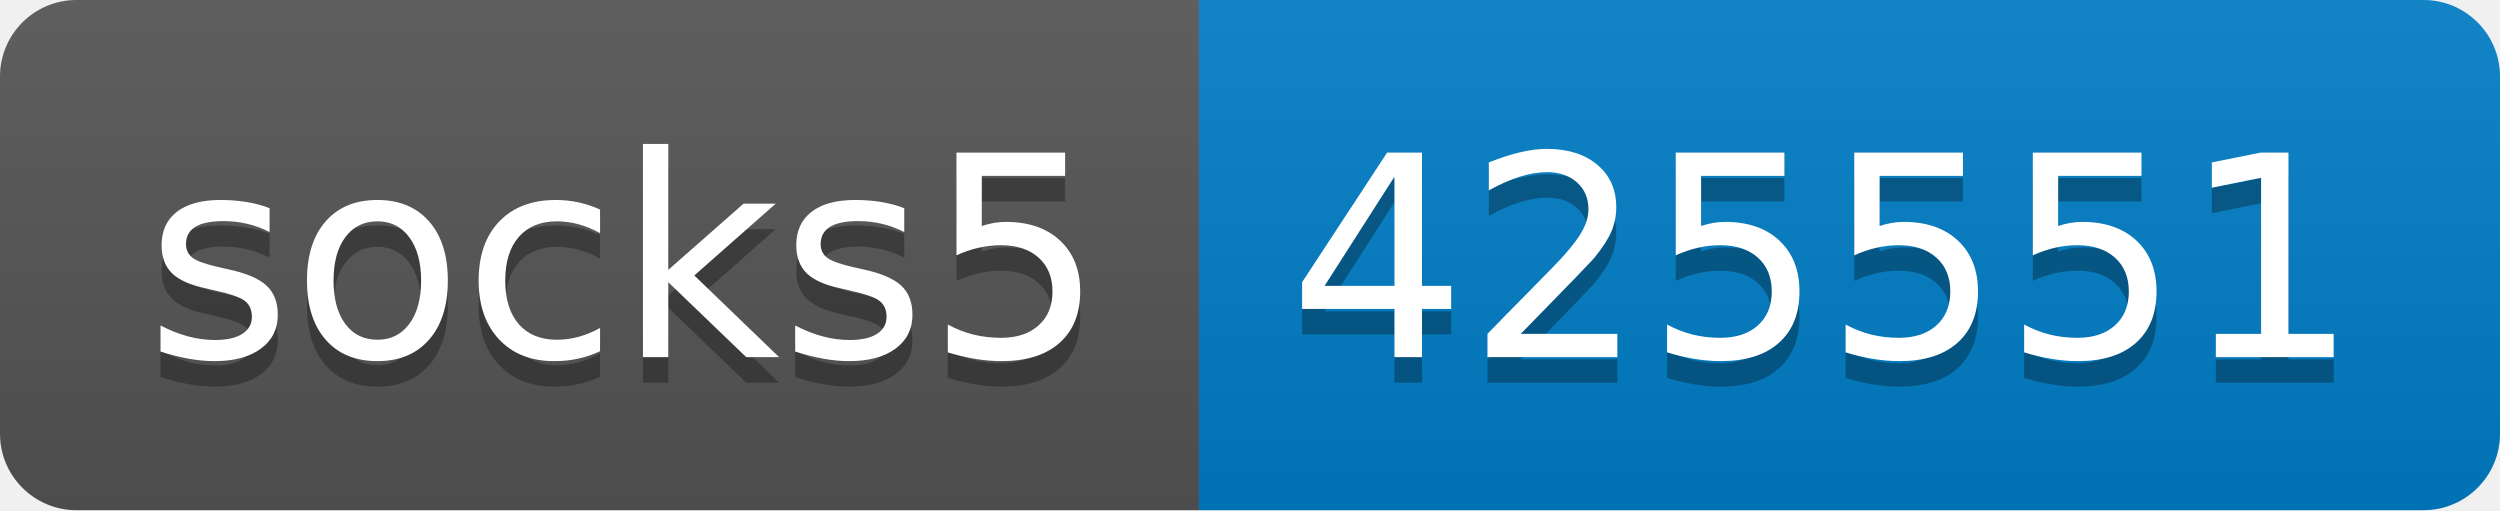
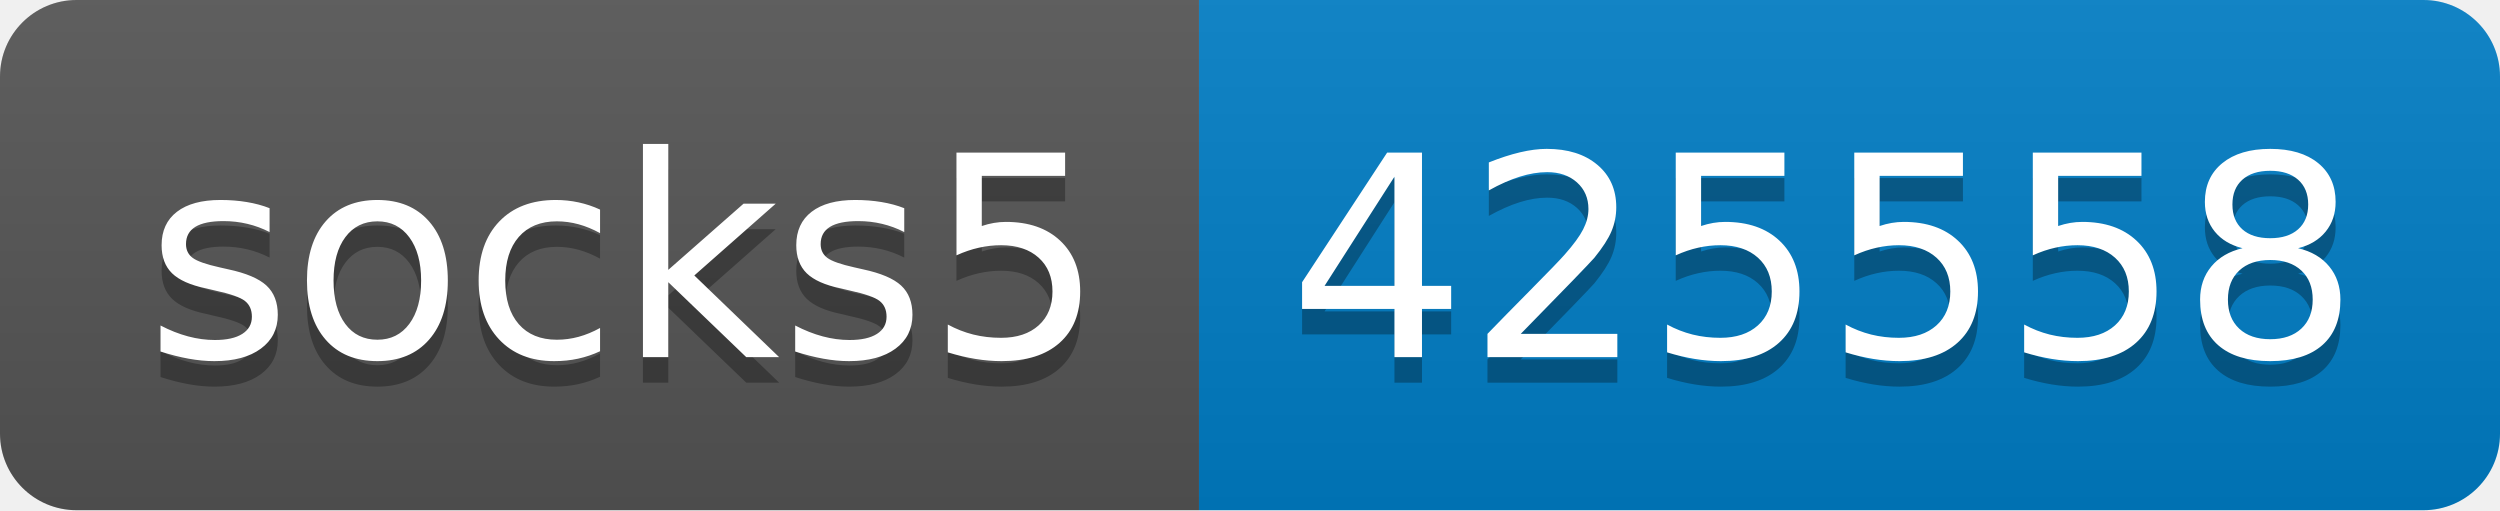
- <svg xmlns="http://www.w3.org/2000/svg" width="98" height="20" role="img" aria-label="socks5: 425551">
+ <svg xmlns="http://www.w3.org/2000/svg" width="98" height="20" role="img" aria-label="socks5: 425558">
  <linearGradient id="s" x2="0" y2="100%">
    <stop offset="0" stop-color="#bbb" stop-opacity=".1" />
    <stop offset="1" stop-opacity=".1" />
  </linearGradient>
  <clipPath id="r">
    <rect width="98" height="20" rx="3" fill="#fff" />
  </clipPath>
  <g clip-path="url(#r)">
    <rect width="47" height="20" fill="#555" />
    <rect x="47" width="51" height="20" fill="#007ec6" />
    <rect width="98" height="20" fill="url(#s)" />
  </g>
  <g fill="#fff" text-anchor="middle" font-family="Verdana,Geneva,DejaVu Sans,sans-serif" text-rendering="geometricPrecision" font-size="110">
    <text aria-hidden="true" x="245" y="150" fill="#010101" fill-opacity=".3" transform="scale(.1)" textLength="370">socks5</text>
    <text x="245" y="140" transform="scale(.1)" fill="#fff" textLength="370">socks5</text>
-     <text aria-hidden="true" x="715" y="150" fill="#010101" fill-opacity=".3" transform="scale(.1)" textLength="410">425551</text>
-     <text x="715" y="140" transform="scale(.1)" fill="#fff" textLength="410">425551</text>
+     <text aria-hidden="true" x="715" y="150" fill="#010101" fill-opacity=".3" transform="scale(.1)" textLength="410">425558</text>
+     <text x="715" y="140" transform="scale(.1)" fill="#fff" textLength="410">425558</text>
  </g>
</svg>
